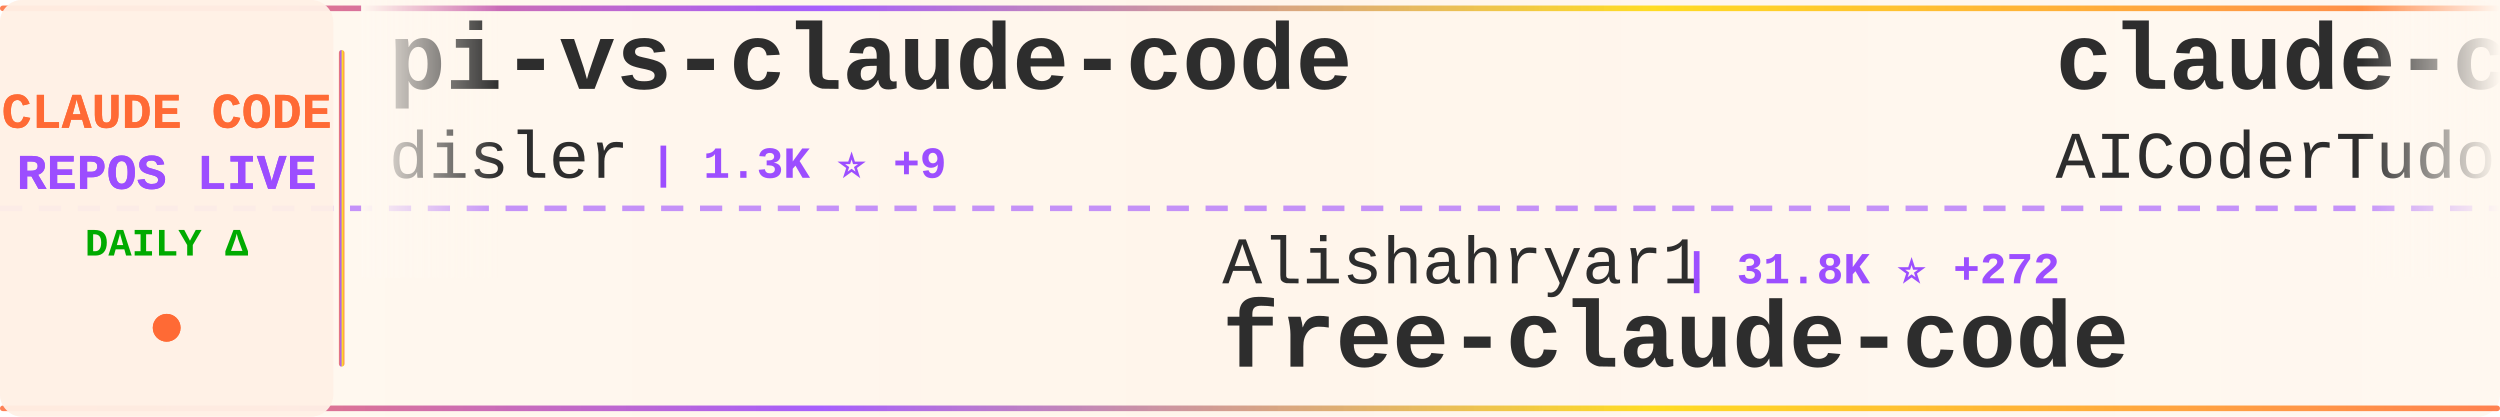
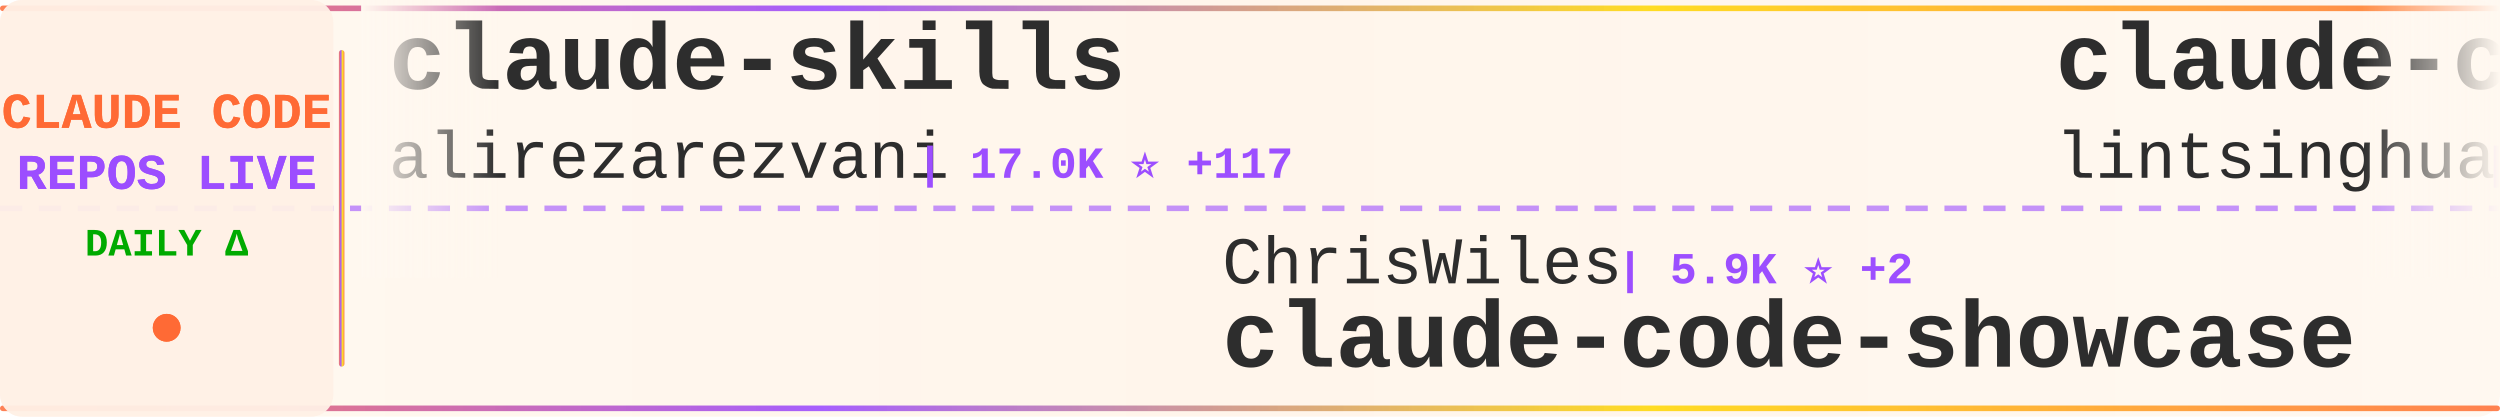
<svg xmlns="http://www.w3.org/2000/svg" width="900" height="150">
  <defs>
    <linearGradient id="tickerBg" x1="0%" y1="0%" x2="100%" y2="0%">
      <stop offset="0%" style="stop-color:#fff8f0;stop-opacity:0.98" />
      <stop offset="50%" style="stop-color:#fff5eb;stop-opacity:1" />
      <stop offset="100%" style="stop-color:#fff8f0;stop-opacity:0.98" />
    </linearGradient>
    <linearGradient id="borderGrad" x1="0%" y1="0%" x2="100%" y2="0%">
      <stop offset="0%" style="stop-color:#FF6B35;stop-opacity:0.85">
        <animate attributeName="stop-opacity" values="0.85;1;0.85" dur="2s" repeatCount="indefinite" />
      </stop>
      <stop offset="33%" style="stop-color:#9C4EFF;stop-opacity:0.9">
        <animate attributeName="stop-opacity" values="0.9;1;0.9" dur="2.2s" repeatCount="indefinite" />
      </stop>
      <stop offset="66%" style="stop-color:#FFD700;stop-opacity:0.85">
        <animate attributeName="stop-opacity" values="0.85;1;0.85" dur="1.8s" repeatCount="indefinite" />
      </stop>
      <stop offset="100%" style="stop-color:#FF6B35;stop-opacity:0.85">
        <animate attributeName="stop-opacity" values="0.85;1;0.85" dur="2s" repeatCount="indefinite" />
      </stop>
    </linearGradient>
    <filter id="textGlow">
      <feGaussianBlur stdDeviation="0.15" result="coloredBlur" />
      <feMerge>
        <feMergeNode in="coloredBlur" />
        <feMergeNode in="SourceGraphic" />
      </feMerge>
    </filter>
    <filter id="metricGlow">
      <feGaussianBlur stdDeviation="0.2" result="coloredBlur" />
      <feMerge>
        <feMergeNode in="coloredBlur" />
        <feMergeNode in="SourceGraphic" />
      </feMerge>
    </filter>
    <linearGradient id="leftFade" x1="0%" y1="0%" x2="100%" y2="0%">
      <stop offset="0%" style="stop-color:#fff8f0;stop-opacity:1" />
      <stop offset="100%" style="stop-color:#fff8f0;stop-opacity:0" />
    </linearGradient>
    <linearGradient id="rightFade" x1="0%" y1="0%" x2="100%" y2="0%">
      <stop offset="0%" style="stop-color:#fff8f0;stop-opacity:0" />
      <stop offset="100%" style="stop-color:#fff8f0;stop-opacity:1" />
    </linearGradient>
  </defs>
  <rect width="900" height="150" fill="url(#tickerBg)" rx="8" />
  <rect x="0" y="2" width="900" height="2" fill="url(#borderGrad)" rx="1" />
  <rect x="0" y="146" width="900" height="2" fill="url(#borderGrad)" rx="1" />
  <line x1="0" y1="75" x2="900" y2="75" stroke="#9C4EFF" stroke-width="2" stroke-dasharray="8 6" opacity="0.6" />
  <rect x="0" y="0" width="120" height="150" fill="#fff0e6" opacity="0.95" rx="8" />
  <text x="60" y="46" font-family="'Courier New', monospace" font-size="18" font-weight="bold" fill="#FF6B35" text-anchor="middle" filter="url(#textGlow)">
    CLAUDE CODE
  </text>
  <text x="60" y="68" font-family="'Courier New', monospace" font-size="18" font-weight="bold" fill="#9C4EFF" text-anchor="middle" filter="url(#textGlow)">
    REPOS LIVE
  </text>
  <text x="60" y="92" font-family="'Courier New', monospace" font-size="14" font-weight="bold" fill="#00aa00" text-anchor="middle">
    DAILY Δ
  </text>
  <circle cx="60" cy="118" r="5" fill="#FF6B35" filter="url(#metricGlow)">
    <animate attributeName="r" values="4;6;4" dur="1.5s" repeatCount="indefinite" />
    <animate attributeName="opacity" values="0.6;1;0.6" dur="1.5s" repeatCount="indefinite" />
  </circle>
  <rect x="122" y="18" width="2" height="114" fill="url(#borderGrad)" rx="1" />
  <clipPath id="tickerClip">
    <rect x="130" y="0" width="770" height="150" />
  </clipPath>
  <g clip-path="url(#tickerClip)">
    <g id="tickerItems">
      <animateTransform attributeName="transform" attributeType="XML" type="translate" from="0 0" to="-3000 0" dur="54s" repeatCount="indefinite" />
      <g transform="translate(0, 0)">
-         <text x="140" y="32" font-family="'Courier New', monospace" font-size="34" font-weight="bold" fill="#2d2d2d">pi-vs-claude-code</text>
-         <text x="140" y="64" font-family="'Courier New', monospace" font-size="24" font-weight="normal" fill="#2d2d2d" opacity="1.0">disler</text>
-         <text x="234" y="64" font-family="'Courier New', monospace" font-size="16" font-weight="bold" fill="#9C4EFF"> | 1.3K ⭐ +9</text>
+         <text x="140" y="32" font-family="'Courier New', monospace" font-size="34" font-weight="bold" fill="#2d2d2d">claude-skills</text>
+         <text x="140" y="64" font-family="'Courier New', monospace" font-size="24" font-weight="normal" fill="#2d2d2d" opacity="1.0">alirezarezvani</text>
+         <text x="330" y="64" font-family="'Courier New', monospace" font-size="16" font-weight="bold" fill="#9C4EFF"> | 17.0K ⭐ +117</text>
      </g>
      <g transform="translate(300, 0)">
-         <text x="140" y="102" font-family="'Courier New', monospace" font-size="24" font-weight="normal" fill="#2d2d2d" opacity="1.0">Alishahryar1</text>
-         <text x="306" y="102" font-family="'Courier New', monospace" font-size="16" font-weight="bold" fill="#9C4EFF"> | 31.8K ⭐ +272</text>
-         <text x="140" y="132" font-family="'Courier New', monospace" font-size="34" font-weight="bold" fill="#2d2d2d">free-claude-code</text>
+         <text x="140" y="102" font-family="'Courier New', monospace" font-size="24" font-weight="normal" fill="#2d2d2d" opacity="1.0">ChrisWiles</text>
+         <text x="282" y="102" font-family="'Courier New', monospace" font-size="16" font-weight="bold" fill="#9C4EFF"> | 5.9K ⭐ +2</text>
+         <text x="140" y="132" font-family="'Courier New', monospace" font-size="34" font-weight="bold" fill="#2d2d2d">claude-code-showcase</text>
      </g>
      <g transform="translate(600, 0)">
-         <text x="140" y="32" font-family="'Courier New', monospace" font-size="34" font-weight="bold" fill="#2d2d2d">claude-code-tudou</text>
-         <text x="140" y="64" font-family="'Courier New', monospace" font-size="24" font-weight="normal" fill="#2d2d2d" opacity="1.0">AICoderTudou</text>
-         <text x="306" y="64" font-family="'Courier New', monospace" font-size="16" font-weight="bold" fill="#9C4EFF"> | 500 ⭐</text>
+         <text x="140" y="32" font-family="'Courier New', monospace" font-size="34" font-weight="bold" fill="#2d2d2d">claude-code-book</text>
+         <text x="140" y="64" font-family="'Courier New', monospace" font-size="24" font-weight="normal" fill="#2d2d2d" opacity="1.0">lintsinghua</text>
+         <text x="294" y="64" font-family="'Courier New', monospace" font-size="16" font-weight="bold" fill="#9C4EFF"> | 3.5K ⭐ +14</text>
      </g>
      <g transform="translate(900, 0)">
-         <text x="140" y="102" font-family="'Courier New', monospace" font-size="24" font-weight="normal" fill="#2d2d2d" opacity="1.0">ghuntley</text>
-         <text x="258" y="102" font-family="'Courier New', monospace" font-size="16" font-weight="bold" fill="#9C4EFF"> | 981 ⭐</text>
-         <text x="140" y="132" font-family="'Courier New', monospace" font-size="34" font-weight="bold" fill="#2d2d2d">claude-code-source-code-...</text>
+         <text x="140" y="102" font-family="'Courier New', monospace" font-size="24" font-weight="normal" fill="#2d2d2d" opacity="1.0">router-for-me</text>
+         <text x="318" y="102" font-family="'Courier New', monospace" font-size="16" font-weight="bold" fill="#9C4EFF"> | 35.8K ⭐ +150</text>
+         <text x="140" y="132" font-family="'Courier New', monospace" font-size="34" font-weight="bold" fill="#2d2d2d">CLIProxyAPI</text>
      </g>
      <g transform="translate(1200, 0)">
-         <text x="140" y="32" font-family="'Courier New', monospace" font-size="34" font-weight="bold" fill="#2d2d2d">claude-code-my-workflow</text>
-         <text x="140" y="64" font-family="'Courier New', monospace" font-size="24" font-weight="normal" fill="#2d2d2d" opacity="1.0">pedrohcgs</text>
-         <text x="270" y="64" font-family="'Courier New', monospace" font-size="16" font-weight="bold" fill="#9C4EFF"> | 1.2K ⭐ +5</text>
+         <text x="140" y="32" font-family="'Courier New', monospace" font-size="34" font-weight="bold" fill="#2d2d2d">claude-code-workflows</text>
+         <text x="140" y="64" font-family="'Courier New', monospace" font-size="24" font-weight="normal" fill="#2d2d2d" opacity="1.0">OneRedOak</text>
+         <text x="270" y="64" font-family="'Courier New', monospace" font-size="16" font-weight="bold" fill="#9C4EFF"> | 3.8K ⭐ +3</text>
      </g>
      <g transform="translate(1500, 0)">
-         <text x="140" y="102" font-family="'Courier New', monospace" font-size="24" font-weight="normal" fill="#2d2d2d" opacity="1.0">alirezarezvani</text>
-         <text x="330" y="102" font-family="'Courier New', monospace" font-size="16" font-weight="bold" fill="#9C4EFF"> | 16.9K ⭐ +111</text>
-         <text x="140" y="132" font-family="'Courier New', monospace" font-size="34" font-weight="bold" fill="#2d2d2d">claude-skills</text>
+         <text x="140" y="102" font-family="'Courier New', monospace" font-size="24" font-weight="normal" fill="#2d2d2d" opacity="1.0">diet103</text>
+         <text x="246" y="102" font-family="'Courier New', monospace" font-size="16" font-weight="bold" fill="#9C4EFF"> | 9.7K ⭐ +2</text>
+         <text x="140" y="132" font-family="'Courier New', monospace" font-size="34" font-weight="bold" fill="#2d2d2d">claude-code-infrastructu...</text>
      </g>
      <g transform="translate(1800, 0)">
-         <text x="140" y="32" font-family="'Courier New', monospace" font-size="34" font-weight="bold" fill="#2d2d2d">Claude-Code-Game-Studios</text>
-         <text x="140" y="64" font-family="'Courier New', monospace" font-size="24" font-weight="normal" fill="#2d2d2d" opacity="1.0">Donchitos</text>
-         <text x="270" y="64" font-family="'Courier New', monospace" font-size="16" font-weight="bold" fill="#9C4EFF"> | 20.7K ⭐ +84</text>
+         <text x="140" y="32" font-family="'Courier New', monospace" font-size="34" font-weight="bold" fill="#2d2d2d">Open-ClaudeCode</text>
+         <text x="140" y="64" font-family="'Courier New', monospace" font-size="24" font-weight="normal" fill="#2d2d2d" opacity="1.0">LING71671</text>
+         <text x="270" y="64" font-family="'Courier New', monospace" font-size="16" font-weight="bold" fill="#9C4EFF"> | 874 ⭐ +4</text>
      </g>
      <g transform="translate(2100, 0)">
-         <text x="140" y="102" font-family="'Courier New', monospace" font-size="24" font-weight="normal" fill="#2d2d2d" opacity="1.0">VoltAgent</text>
-         <text x="270" y="102" font-family="'Courier New', monospace" font-size="16" font-weight="bold" fill="#9C4EFF"> | 21.1K ⭐ +62</text>
-         <text x="140" y="132" font-family="'Courier New', monospace" font-size="34" font-weight="bold" fill="#2d2d2d">awesome-claude-code-suba...</text>
+         <text x="140" y="102" font-family="'Courier New', monospace" font-size="24" font-weight="normal" fill="#2d2d2d" opacity="1.0">liuup</text>
+         <text x="222" y="102" font-family="'Courier New', monospace" font-size="16" font-weight="bold" fill="#9C4EFF"> | 2.9K ⭐ +25</text>
+         <text x="140" y="132" font-family="'Courier New', monospace" font-size="34" font-weight="bold" fill="#2d2d2d">claude-code-analysis</text>
      </g>
      <g transform="translate(2400, 0)">
-         <text x="140" y="32" font-family="'Courier New', monospace" font-size="34" font-weight="bold" fill="#2d2d2d">Claude-code</text>
-         <text x="140" y="64" font-family="'Courier New', monospace" font-size="24" font-weight="normal" fill="#2d2d2d" opacity="1.0">fazxes</text>
-         <text x="234" y="64" font-family="'Courier New', monospace" font-size="16" font-weight="bold" fill="#9C4EFF"> | 218 ⭐</text>
+         <text x="140" y="32" font-family="'Courier New', monospace" font-size="34" font-weight="bold" fill="#2d2d2d">claude-code-source-build</text>
+         <text x="140" y="64" font-family="'Courier New', monospace" font-size="24" font-weight="normal" fill="#2d2d2d" opacity="1.0">andrew-kramer-inno</text>
+         <text x="378" y="64" font-family="'Courier New', monospace" font-size="16" font-weight="bold" fill="#9C4EFF"> | 591 ⭐</text>
      </g>
      <g transform="translate(2700, 0)">
-         <text x="140" y="102" font-family="'Courier New', monospace" font-size="24" font-weight="normal" fill="#2d2d2d" opacity="1.0">Windy3f3f3f3f</text>
-         <text x="318" y="102" font-family="'Courier New', monospace" font-size="16" font-weight="bold" fill="#9C4EFF"> | 1.3K ⭐ +8</text>
-         <text x="140" y="132" font-family="'Courier New', monospace" font-size="34" font-weight="bold" fill="#2d2d2d">claude-code-from-scratch</text>
+         <text x="140" y="102" font-family="'Courier New', monospace" font-size="24" font-weight="normal" fill="#2d2d2d" opacity="1.0">huangserva</text>
+         <text x="282" y="102" font-family="'Courier New', monospace" font-size="16" font-weight="bold" fill="#9C4EFF"> | 594 ⭐ +2</text>
+         <text x="140" y="132" font-family="'Courier New', monospace" font-size="34" font-weight="bold" fill="#2d2d2d">claude-code-cli</text>
      </g>
      <g transform="translate(3000, 0)">
-         <text x="140" y="32" font-family="'Courier New', monospace" font-size="34" font-weight="bold" fill="#2d2d2d">pi-vs-claude-code</text>
-         <text x="140" y="64" font-family="'Courier New', monospace" font-size="24" font-weight="normal" fill="#2d2d2d" opacity="1.0">disler</text>
-         <text x="234" y="64" font-family="'Courier New', monospace" font-size="16" font-weight="bold" fill="#9C4EFF"> | 1.3K ⭐ +9</text>
+         <text x="140" y="32" font-family="'Courier New', monospace" font-size="34" font-weight="bold" fill="#2d2d2d">claude-skills</text>
+         <text x="140" y="64" font-family="'Courier New', monospace" font-size="24" font-weight="normal" fill="#2d2d2d" opacity="1.0">alirezarezvani</text>
+         <text x="330" y="64" font-family="'Courier New', monospace" font-size="16" font-weight="bold" fill="#9C4EFF"> | 17.0K ⭐ +117</text>
      </g>
      <g transform="translate(3300, 0)">
-         <text x="140" y="102" font-family="'Courier New', monospace" font-size="24" font-weight="normal" fill="#2d2d2d" opacity="1.0">Alishahryar1</text>
-         <text x="306" y="102" font-family="'Courier New', monospace" font-size="16" font-weight="bold" fill="#9C4EFF"> | 31.8K ⭐ +272</text>
-         <text x="140" y="132" font-family="'Courier New', monospace" font-size="34" font-weight="bold" fill="#2d2d2d">free-claude-code</text>
+         <text x="140" y="102" font-family="'Courier New', monospace" font-size="24" font-weight="normal" fill="#2d2d2d" opacity="1.0">ChrisWiles</text>
+         <text x="282" y="102" font-family="'Courier New', monospace" font-size="16" font-weight="bold" fill="#9C4EFF"> | 5.9K ⭐ +2</text>
+         <text x="140" y="132" font-family="'Courier New', monospace" font-size="34" font-weight="bold" fill="#2d2d2d">claude-code-showcase</text>
      </g>
      <g transform="translate(3600, 0)">
-         <text x="140" y="32" font-family="'Courier New', monospace" font-size="34" font-weight="bold" fill="#2d2d2d">claude-code-tudou</text>
-         <text x="140" y="64" font-family="'Courier New', monospace" font-size="24" font-weight="normal" fill="#2d2d2d" opacity="1.0">AICoderTudou</text>
-         <text x="306" y="64" font-family="'Courier New', monospace" font-size="16" font-weight="bold" fill="#9C4EFF"> | 500 ⭐</text>
+         <text x="140" y="32" font-family="'Courier New', monospace" font-size="34" font-weight="bold" fill="#2d2d2d">claude-code-book</text>
+         <text x="140" y="64" font-family="'Courier New', monospace" font-size="24" font-weight="normal" fill="#2d2d2d" opacity="1.0">lintsinghua</text>
+         <text x="294" y="64" font-family="'Courier New', monospace" font-size="16" font-weight="bold" fill="#9C4EFF"> | 3.5K ⭐ +14</text>
      </g>
      <g transform="translate(3900, 0)">
-         <text x="140" y="102" font-family="'Courier New', monospace" font-size="24" font-weight="normal" fill="#2d2d2d" opacity="1.0">ghuntley</text>
-         <text x="258" y="102" font-family="'Courier New', monospace" font-size="16" font-weight="bold" fill="#9C4EFF"> | 981 ⭐</text>
-         <text x="140" y="132" font-family="'Courier New', monospace" font-size="34" font-weight="bold" fill="#2d2d2d">claude-code-source-code-...</text>
+         <text x="140" y="102" font-family="'Courier New', monospace" font-size="24" font-weight="normal" fill="#2d2d2d" opacity="1.0">router-for-me</text>
+         <text x="318" y="102" font-family="'Courier New', monospace" font-size="16" font-weight="bold" fill="#9C4EFF"> | 35.8K ⭐ +150</text>
+         <text x="140" y="132" font-family="'Courier New', monospace" font-size="34" font-weight="bold" fill="#2d2d2d">CLIProxyAPI</text>
      </g>
    </g>
  </g>
  <rect x="130" y="0" width="50" height="100" fill="url(#leftFade)" />
  <rect x="850" y="0" width="50" height="100" fill="url(#rightFade)" />
</svg>
